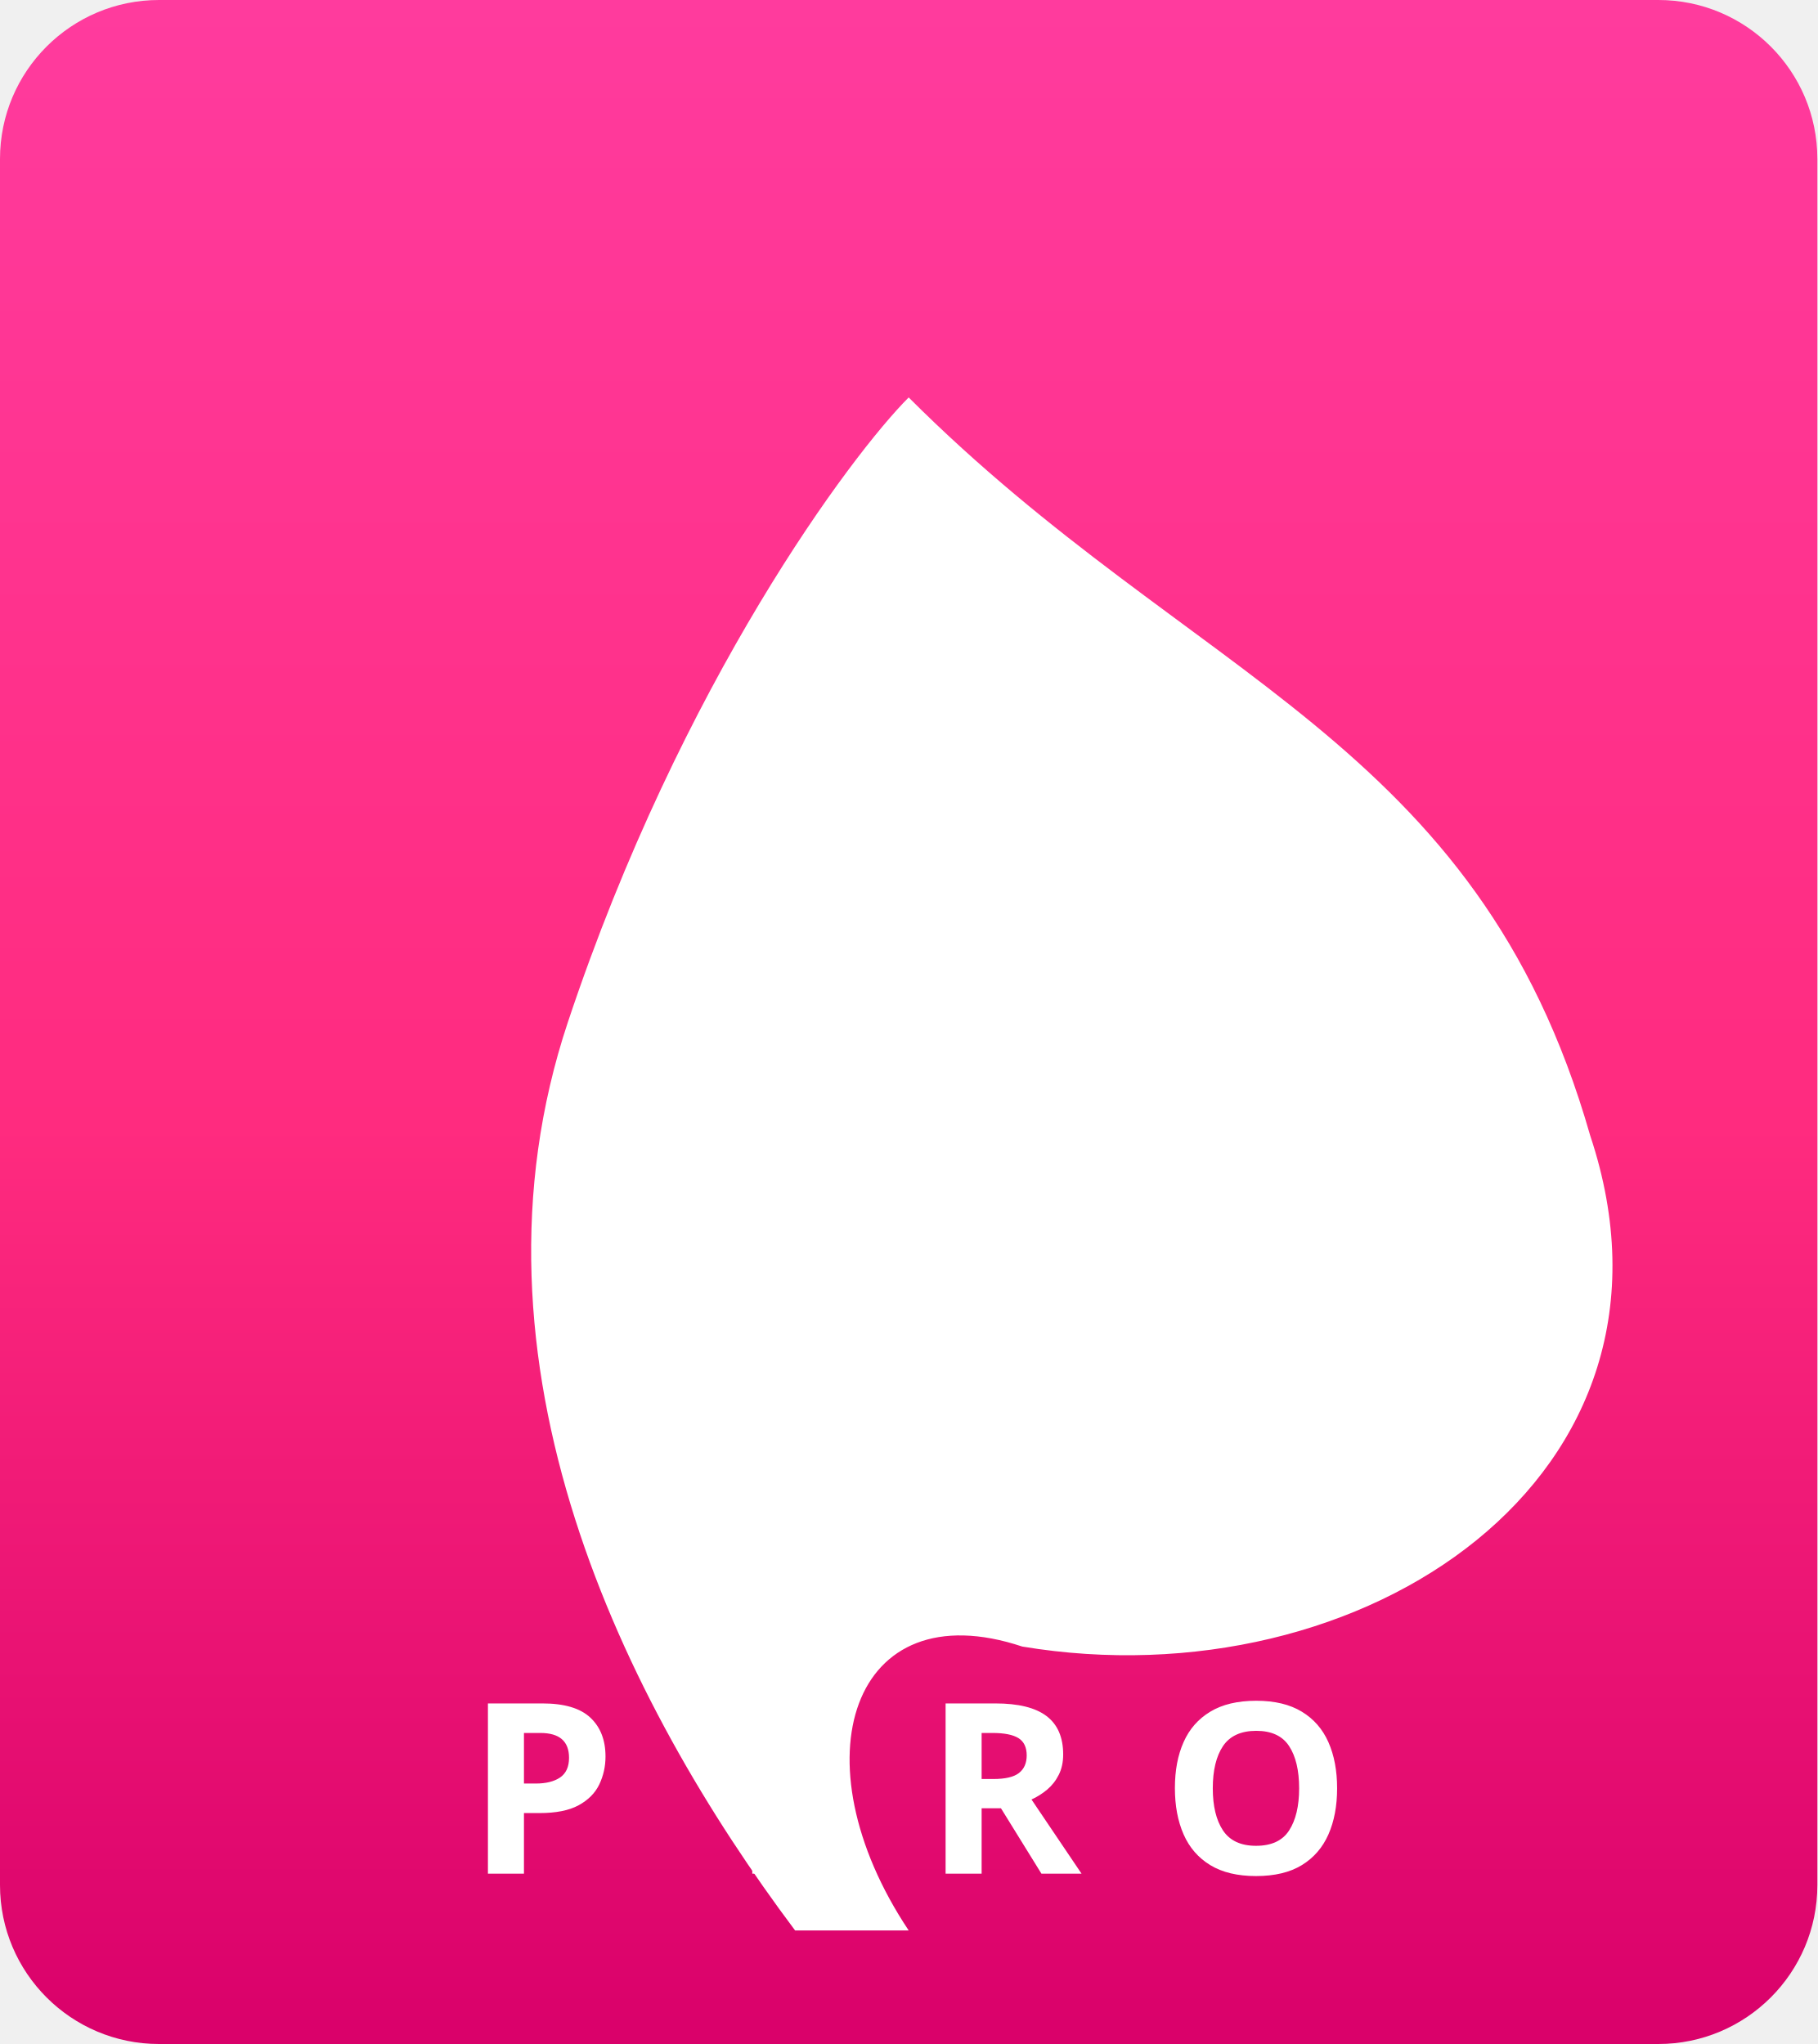
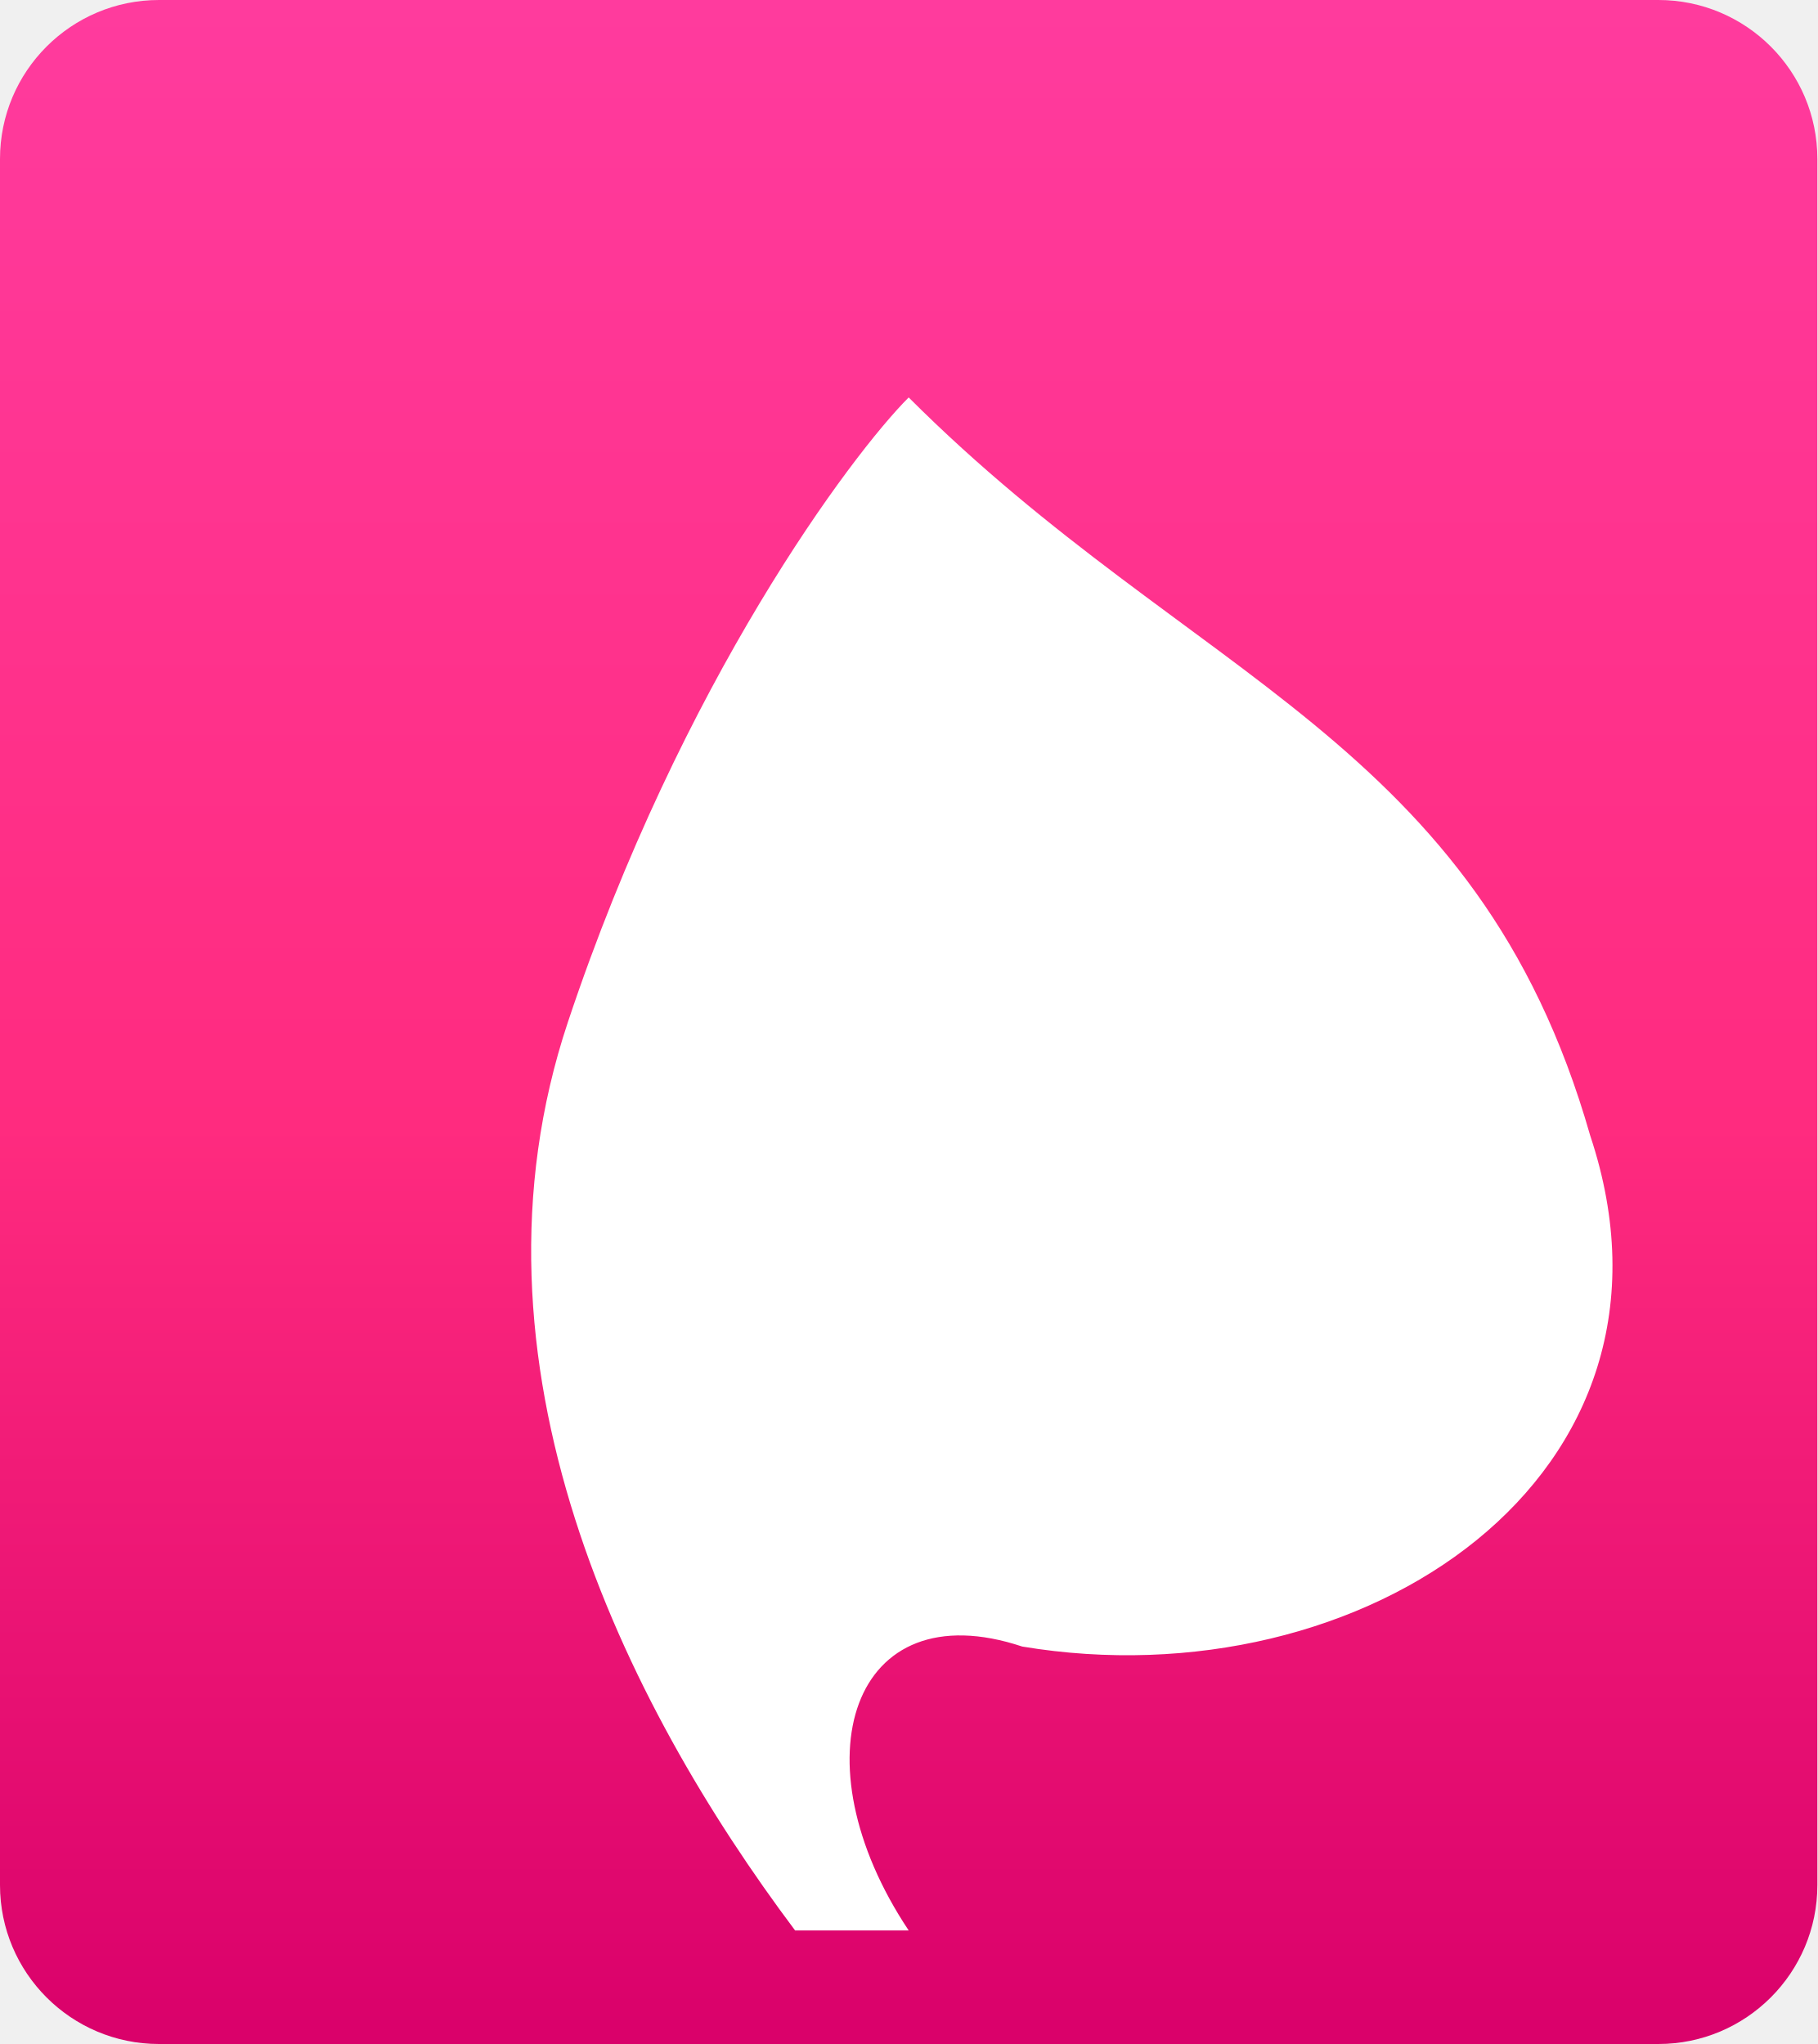
<svg xmlns="http://www.w3.org/2000/svg" viewBox="0 0 320 360" width="100%" height="100%" aria-label="Pyro full logo">
  <defs>
    <linearGradient id="bg" x1="0" y1="0" x2="0" y2="1">
      <stop offset="0%" stop-color="#ff3b9e" />
      <stop offset="55%" stop-color="#ff2b7f" />
      <stop offset="100%" stop-color="#d9006a" />
    </linearGradient>
  </defs>
  <rect width="320" height="360" fill="url(#bg)" rx="28" />
  <path d="M160 70 C210 120, 260 130, 280 200 C300 260, 240 300, 180 290 C150 280, 140 310, 160 340 L140 340 C110 300, 80 240, 100 180 C120 120, 150 80, 160 70 Z" fill="#fff" />
-   <text x="160" y="330" text-anchor="middle" fill="#fff" font-family="Poppins,sans-serif" font-weight="700" font-size="42" letter-spacing="14">PYRO</text>
</svg>
